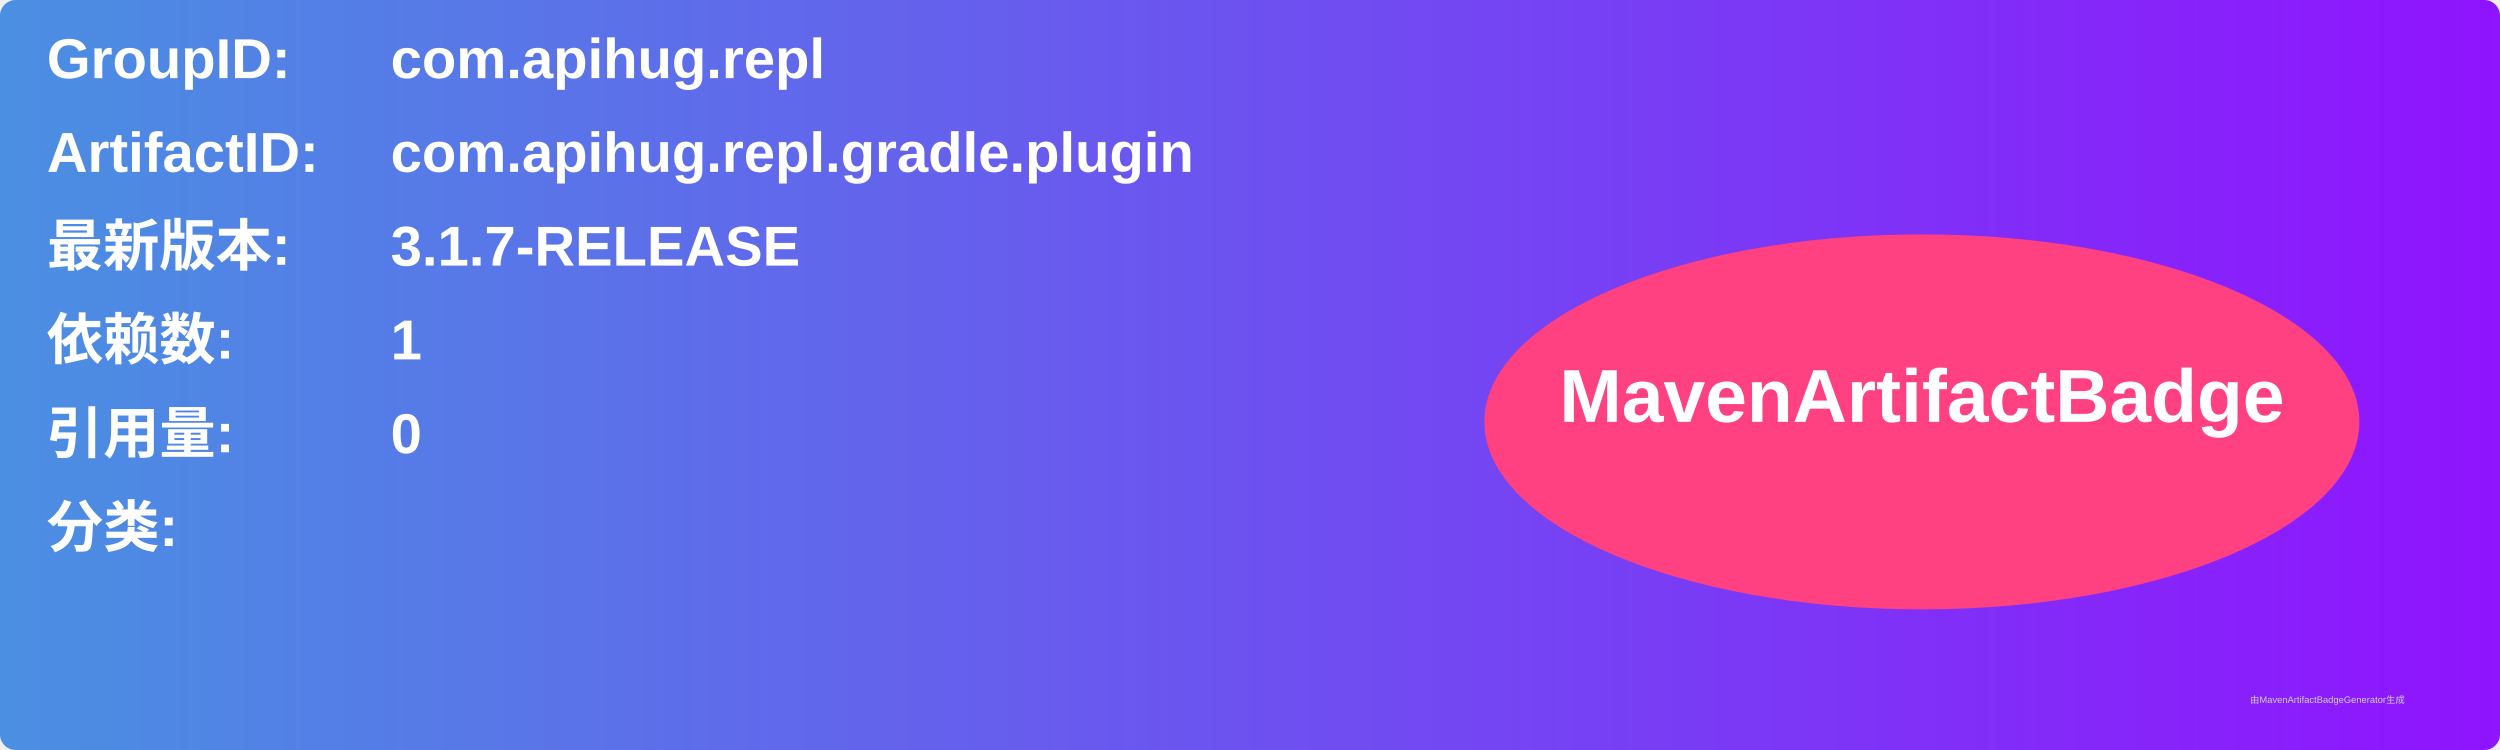
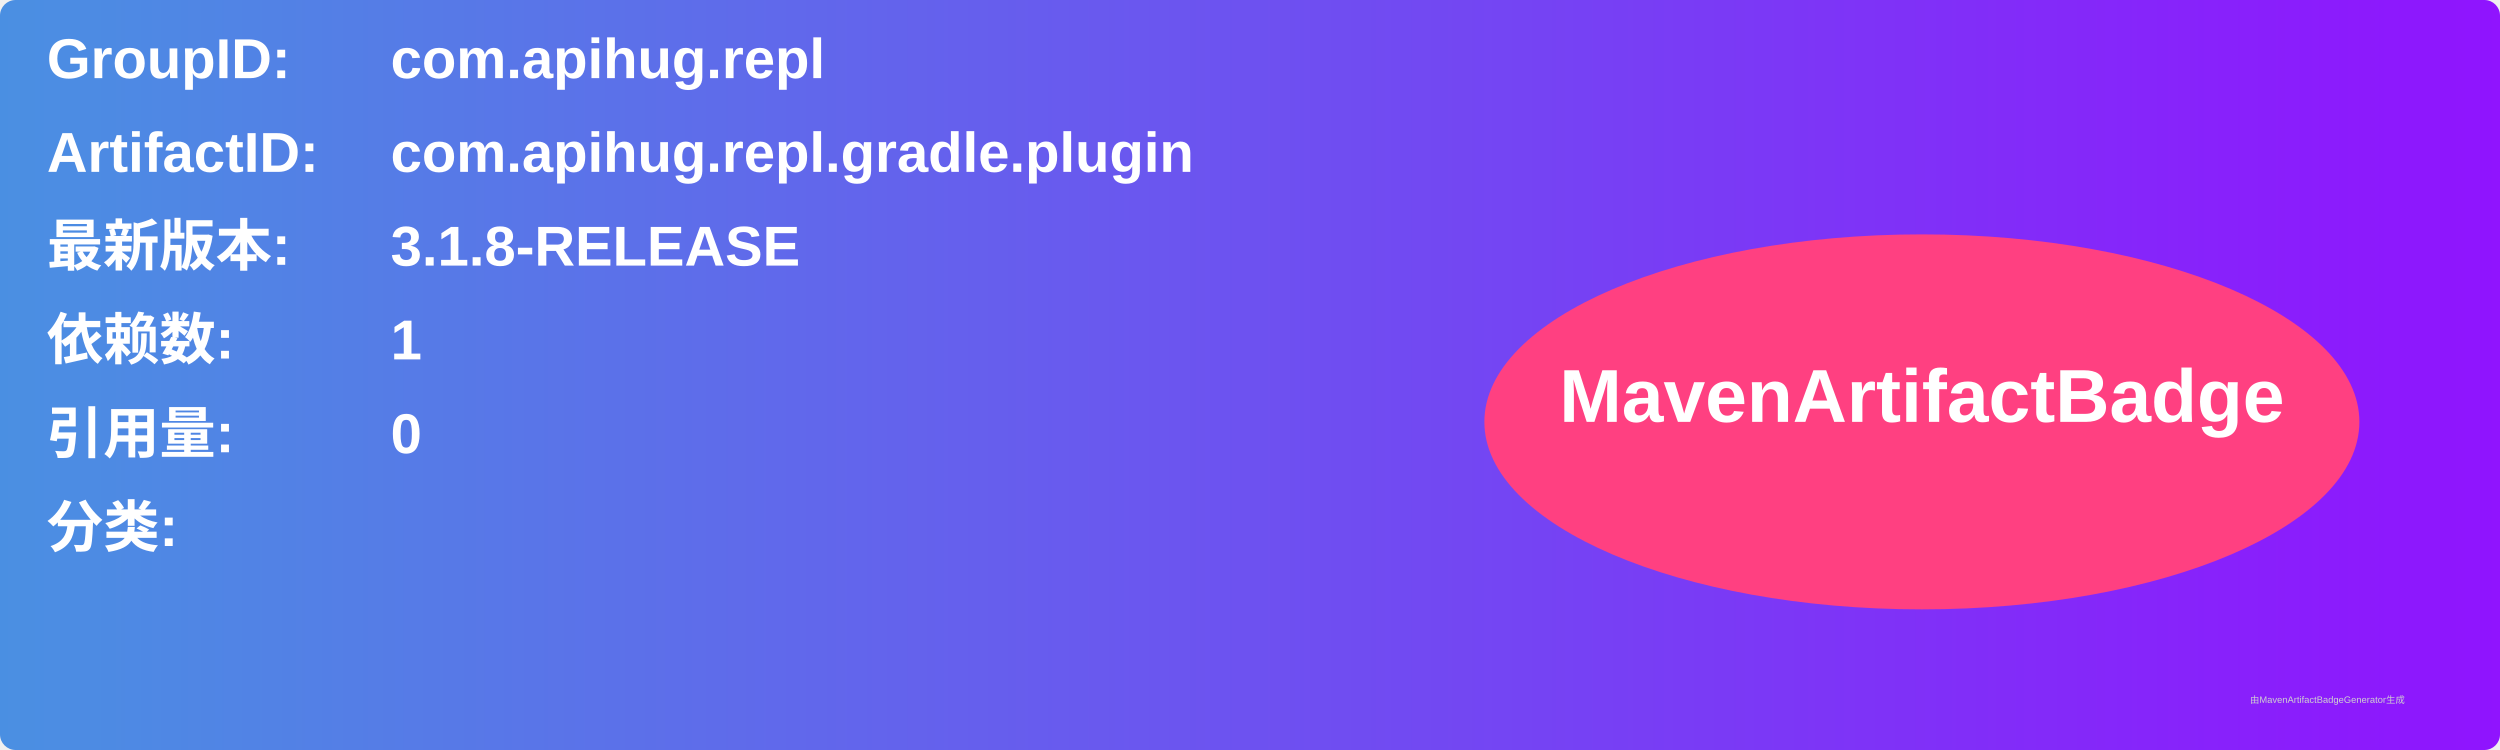
<svg xmlns="http://www.w3.org/2000/svg" width="800" height="240" viewBox="0 0 800 240">
  <linearGradient id="grad" x1="0%" y1="0%" x2="100%" y2="0%">
    <stop offset="0%" stop-color="#4a90e2" />
    <stop offset="100%" stop-color="#9013fe" />
  </linearGradient>
  <rect width="100%" height="100%" rx="5" ry="5" fill="url(#grad)" />
  <g transform="translate(15, 15)">
    <text x="0" y="10" font-family="Arial" font-size="18" fill="white" font-weight="bold" width="260">GroupID:</text>
    <text x="110" y="10" font-family="Arial" font-size="18" fill="white" font-weight="bold" width="460">com.apihug.repl</text>
    <text x="0" y="40" font-family="Arial" font-size="18" fill="white" font-weight="bold" width="260">ArtifactID:</text>
    <text x="110" y="40" font-family="Arial" font-size="18" fill="white" font-weight="bold" width="460">com.apihug.repl.gradle.plugin</text>
    <text x="0" y="70" font-family="Arial" font-size="18" fill="white" font-weight="bold">最新版本:</text>
    <text x="110" y="70" font-family="Arial" font-size="18" fill="white" font-weight="bold">
-       <tspan font-weight="bold">3.1.7-RELEASE</tspan>
+       <tspan font-weight="bold">3.1.8-RELEASE</tspan>
    </text>
    <text x="0" y="100" font-family="Arial" font-size="18" fill="white" font-weight="bold">依赖数: </text>
    <text x="110" y="100" font-family="Arial" font-size="18" fill="white">
      <tspan font-weight="bold">1</tspan>
    </text>
    <text x="0" y="130" font-family="Arial" font-size="18" fill="white" font-weight="bold">引用量: </text>
    <text x="110" y="130" font-family="Arial" font-size="18" fill="white">
      <tspan font-weight="bold">0</tspan>
    </text>
    <text x="0" y="160" font-family="Arial" font-size="18" fill="white" font-weight="bold">分类:</text>
    <text x="10" y="190" font-family="Arial" font-size="10" fill="white">
      <tspan font-weight="bold" />
    </text>
    <ellipse cx="600" cy="120" rx="140" ry="60" fill="#ff4081" />
    <text x="600" y="120" text-anchor="middle" font-family="Arial" font-size="24" fill="white" font-weight="bold">MavenArtifactBadge</text>
  </g>
  <text x="720" y="225" font-family="Arial" font-size="3" fill="#d0d0d0">由MavenArtifactBadgeGenerator生成</text>
</svg>
